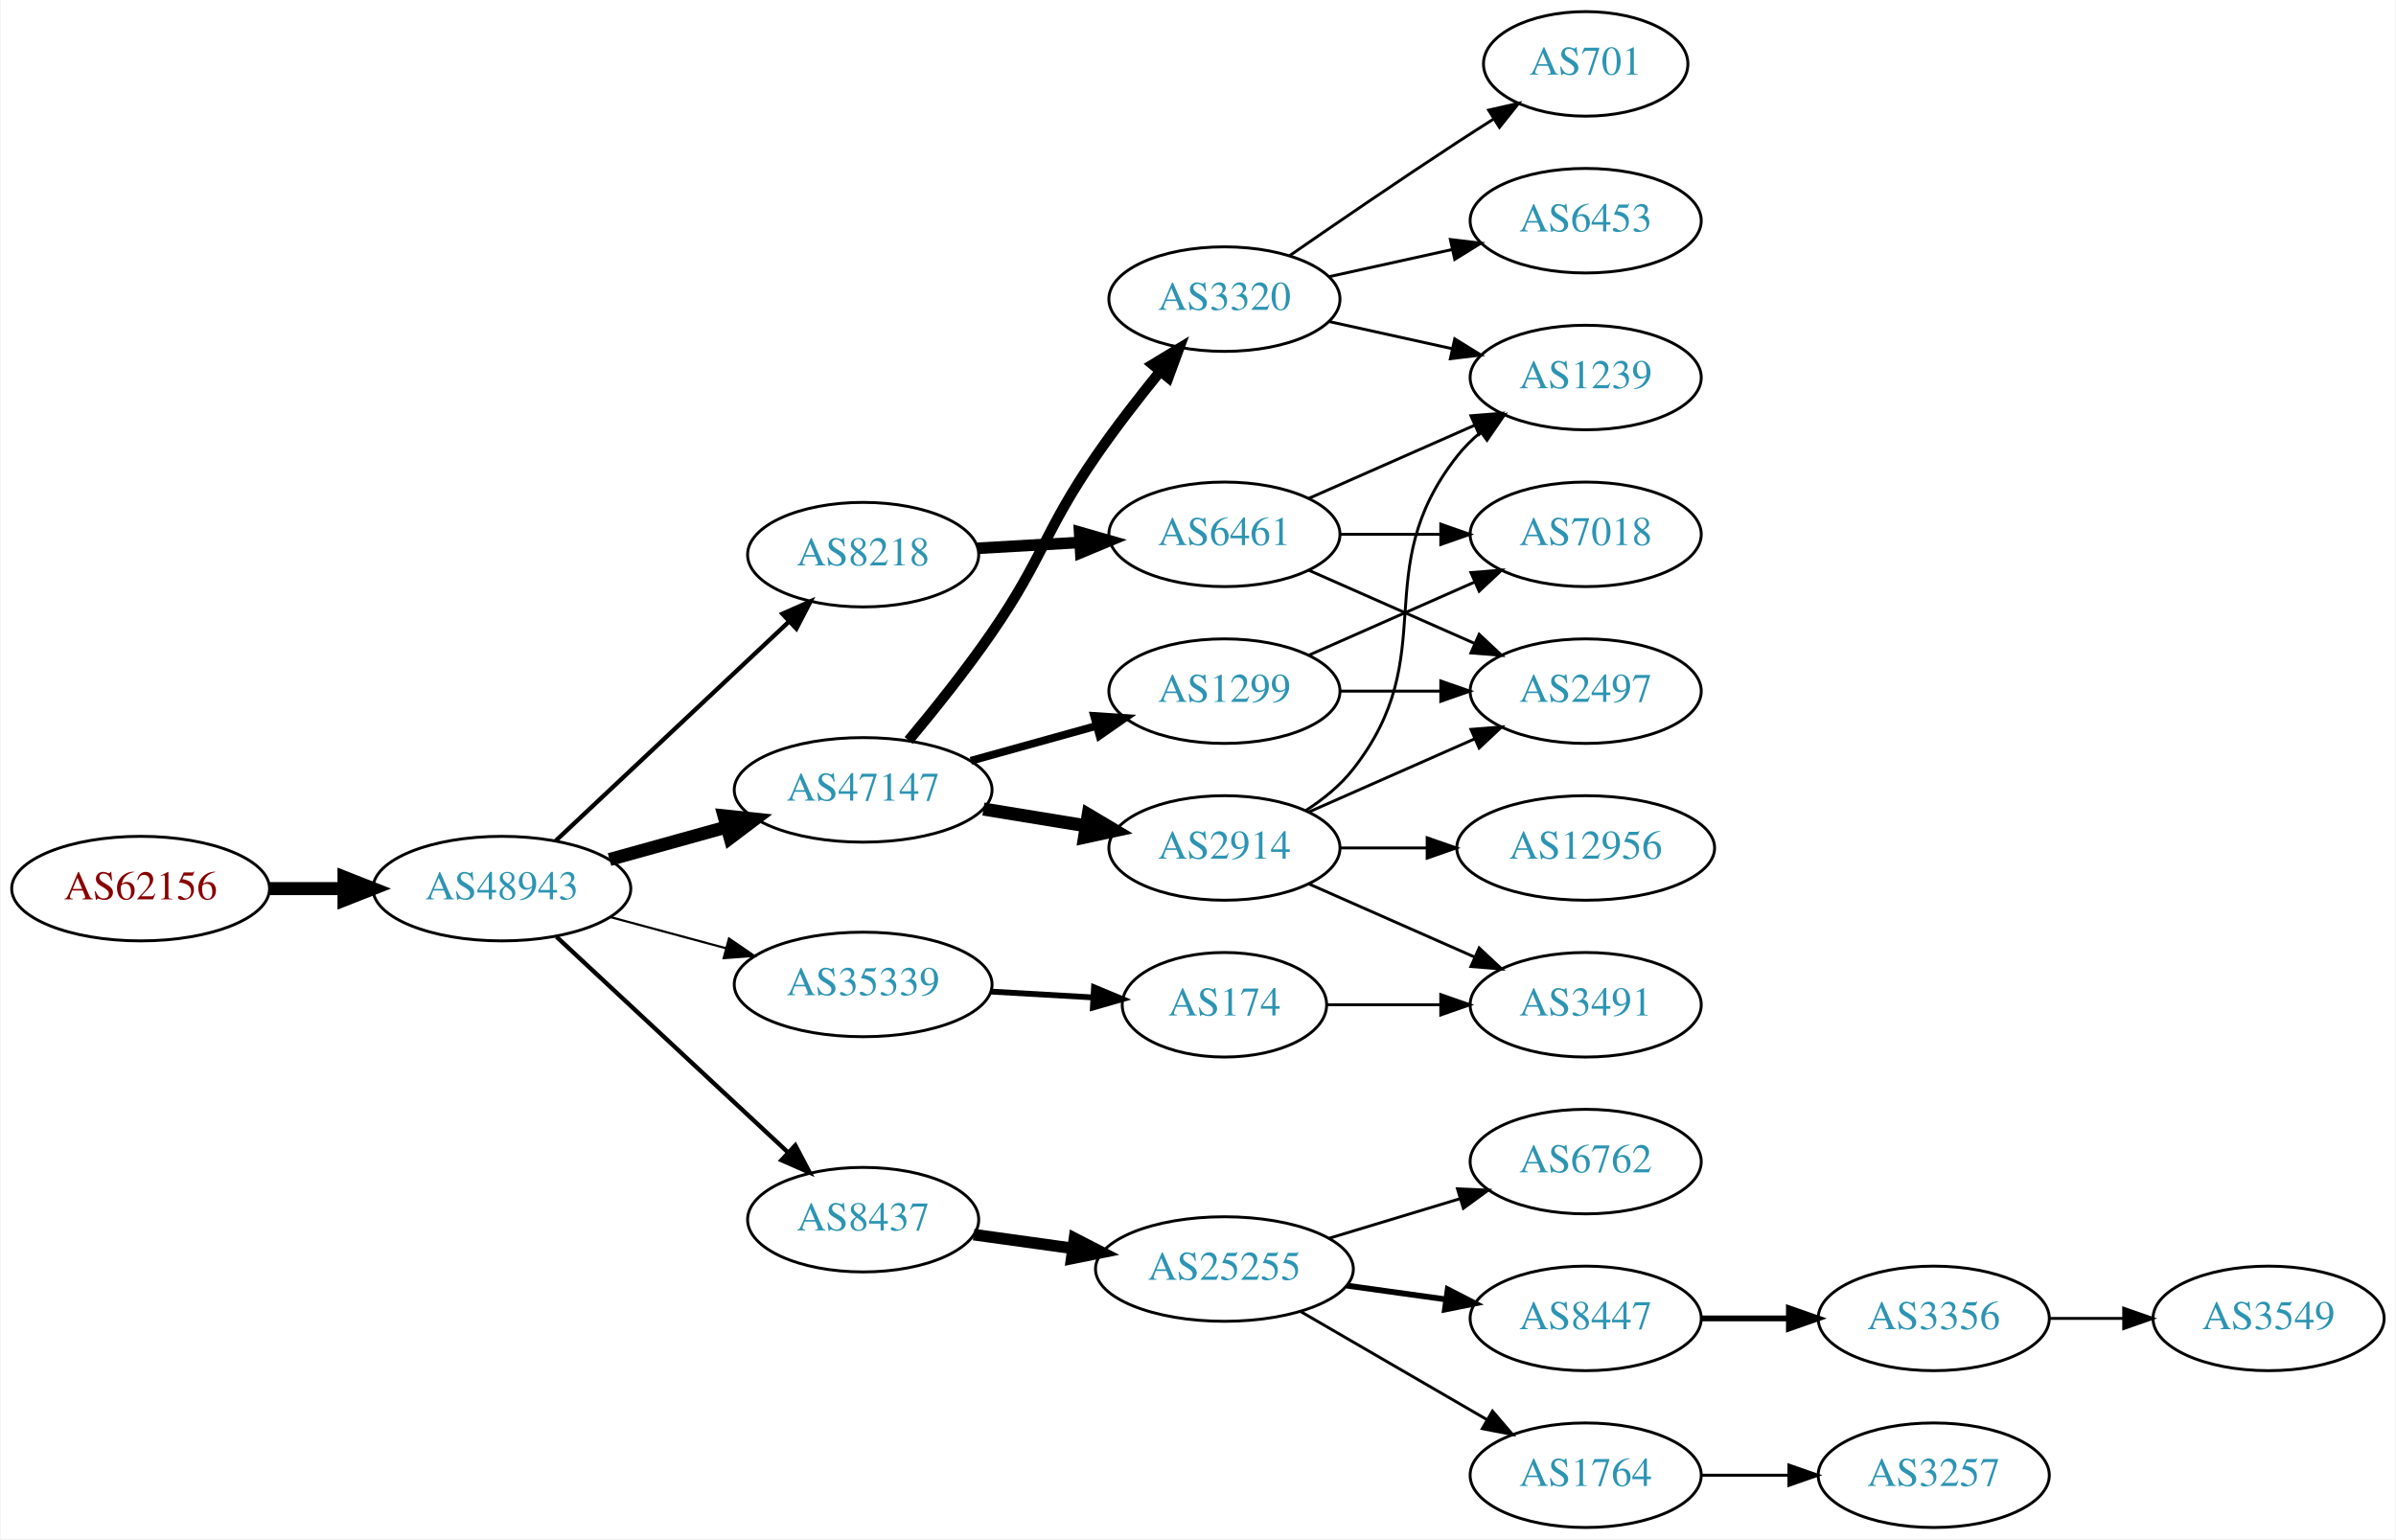
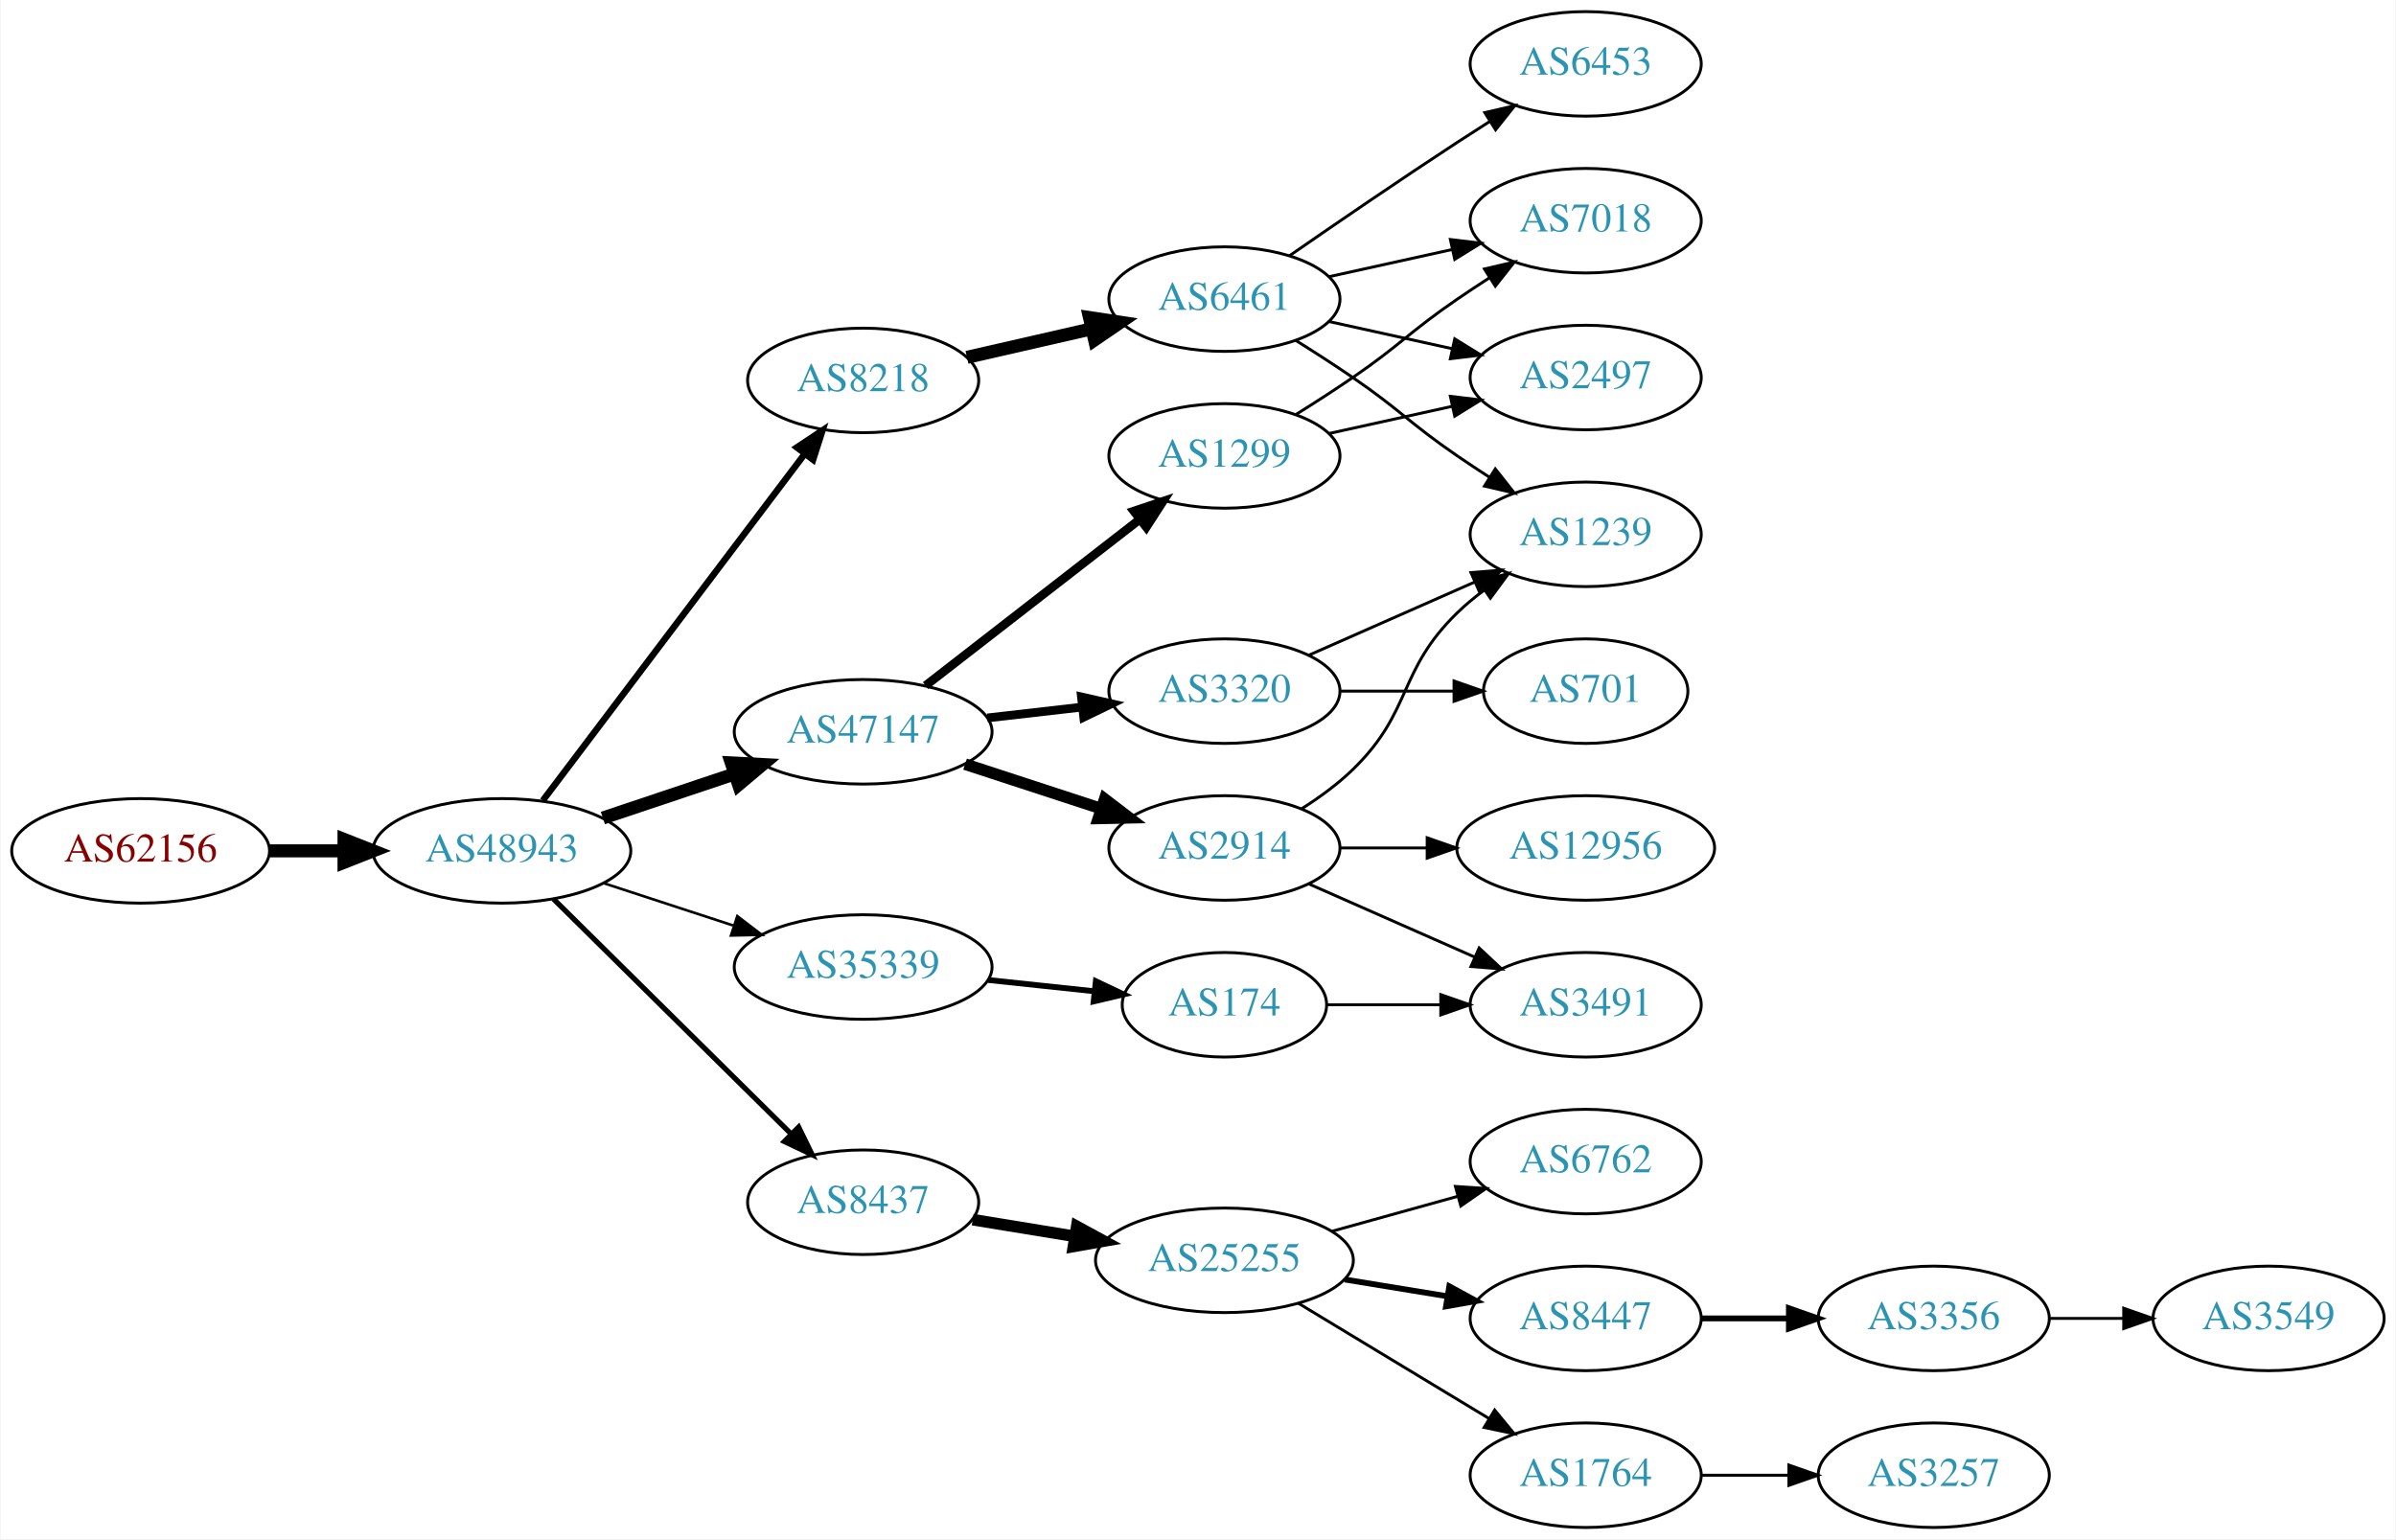
<svg xmlns="http://www.w3.org/2000/svg" xmlns:xlink="http://www.w3.org/1999/xlink" width="825pt" height="530pt" viewBox="0.00 0.00 824.55 530.00">
  <g id="graph0" class="graph" transform="scale(1 1) rotate(0) translate(4 526)">
    <polygon fill="white" stroke="none" points="-4,4 -4,-526 820.547,-526 820.547,4 -4,4" />
    <g id="node1" class="node">
      <g id="a_node1">
        <a xlink:href="/asn/62156" xlink:title="AS62156 ~ HXS GmbH [AT]">
-           <ellipse fill="#ffffff" stroke="black" cx="44.196" cy="-220" rx="44.393" ry="18" />
-           <text text-anchor="middle" x="44.196" y="-216.3" font-family="Times,serif" font-size="14.00" fill="#880000">AS62156</text>
+           <ellipse fill="#ffffff" stroke="black" cx="44.196" cy="-233" rx="44.393" ry="18" />
+           <text text-anchor="middle" x="44.196" y="-229.3" font-family="Times,serif" font-size="14.00" fill="#880000">AS62156</text>
        </a>
      </g>
    </g>
    <g id="node2" class="node">
      <g id="a_node2">
        <a xlink:href="/asn/48943" xlink:title="AS48943 ~ KAPPER NETWORK-COMMUNICATIONS GmbH [AT]">
-           <ellipse fill="#ffffff" stroke="black" cx="168.588" cy="-220" rx="44.393" ry="18" />
-           <text text-anchor="middle" x="168.588" y="-216.3" font-family="Times,serif" font-size="14.00" fill="#2c94b3">AS48943</text>
+           <ellipse fill="#ffffff" stroke="black" cx="168.588" cy="-233" rx="44.393" ry="18" />
+           <text text-anchor="middle" x="168.588" y="-229.3" font-family="Times,serif" font-size="14.00" fill="#2c94b3">AS48943</text>
        </a>
      </g>
    </g>
    <g id="edge1" class="edge">
-       <path fill="none" stroke="black" stroke-width="4.5" d="M88.692,-220C96.898,-220 105.569,-220 114.041,-220" />
-       <polygon fill="black" stroke="black" stroke-width="4.5" points="114.233,-223.938 124.233,-220 114.233,-216.063 114.233,-223.938" />
+       <path fill="none" stroke="black" stroke-width="4.5" d="M88.692,-233C96.898,-233 105.569,-233 114.041,-233" />
+       <polygon fill="black" stroke="black" stroke-width="4.5" points="114.233,-236.938 124.233,-233 114.233,-229.063 114.233,-236.938" />
    </g>
    <g id="node3" class="node">
      <g id="a_node3">
        <a xlink:href="/asn/47147" xlink:title="AS47147 ~ ANEXIA Internetdienstleistungs GmbH [AT]">
-           <ellipse fill="#ffffff" stroke="black" cx="292.98" cy="-254" rx="44.393" ry="18" />
-           <text text-anchor="middle" x="292.98" y="-250.3" font-family="Times,serif" font-size="14.00" fill="#2c94b3">AS47147</text>
+           <ellipse fill="#ffffff" stroke="black" cx="292.98" cy="-274" rx="44.393" ry="18" />
+           <text text-anchor="middle" x="292.98" y="-270.3" font-family="Times,serif" font-size="14.00" fill="#2c94b3">AS47147</text>
        </a>
      </g>
    </g>
    <g id="edge2" class="edge">
-       <path fill="none" stroke="black" stroke-width="4.5" d="M205.648,-230.017C218.235,-233.514 232.538,-237.487 245.832,-241.18" />
-       <polygon fill="black" stroke="black" stroke-width="4.5" points="245.066,-245.054 255.755,-243.937 247.174,-237.466 245.066,-245.054" />
+       <path fill="none" stroke="black" stroke-width="4.5" d="M203.356,-244.312C217.403,-249.017 233.88,-254.537 248.791,-259.532" />
+       <polygon fill="black" stroke="black" stroke-width="4.5" points="247.59,-263.282 258.322,-262.725 250.091,-255.815 247.59,-263.282" />
    </g>
    <g id="node4" class="node">
      <g id="a_node4">
-         <a xlink:href="/asn/8218" xlink:title="AS8218 ~ legacy Neotelecoms [FR]">
-           <ellipse fill="#ffffff" stroke="black" cx="292.98" cy="-335" rx="39.794" ry="18" />
-           <text text-anchor="middle" x="292.98" y="-331.3" font-family="Times,serif" font-size="14.00" fill="#2c94b3">AS8218</text>
+         <a xlink:href="/asn/8437" xlink:title="AS8437 ~ Hutchison Drei Austria GmbH [AT]">
+           <ellipse fill="#ffffff" stroke="black" cx="292.98" cy="-112" rx="39.794" ry="18" />
+           <text text-anchor="middle" x="292.98" y="-108.3" font-family="Times,serif" font-size="14.00" fill="#2c94b3">AS8437</text>
        </a>
      </g>
    </g>
    <g id="edge3" class="edge">
-       <path fill="none" stroke="black" stroke-width="1.5" d="M187.124,-236.477C208.147,-256.229 243.512,-289.459 267.29,-311.801" />
-       <polygon fill="black" stroke="black" stroke-width="1.5" points="265.187,-314.628 274.872,-318.925 269.981,-309.526 265.187,-314.628" />
+       <path fill="none" stroke="black" stroke-width="1.8" d="M186.35,-216.429C207.499,-195.521 244.01,-159.425 268.079,-135.629" />
+       <polygon fill="black" stroke="black" stroke-width="1.8" points="270.771,-137.89 275.421,-128.371 265.849,-132.912 270.771,-137.89" />
    </g>
    <g id="node5" class="node">
      <g id="a_node5">
-         <a xlink:href="/asn/8437" xlink:title="AS8437 ~ Hutchison Drei Austria GmbH [AT]">
-           <ellipse fill="#ffffff" stroke="black" cx="292.98" cy="-106" rx="39.794" ry="18" />
-           <text text-anchor="middle" x="292.98" y="-102.3" font-family="Times,serif" font-size="14.00" fill="#2c94b3">AS8437</text>
+         <a xlink:href="/asn/8218" xlink:title="AS8218 ~ legacy Neotelecoms [FR]">
+           <ellipse fill="#ffffff" stroke="black" cx="292.98" cy="-395" rx="39.794" ry="18" />
+           <text text-anchor="middle" x="292.98" y="-391.3" font-family="Times,serif" font-size="14.00" fill="#2c94b3">AS8218</text>
        </a>
      </g>
    </g>
    <g id="edge4" class="edge">
-       <path fill="none" stroke="black" stroke-width="1.5" d="M187.385,-203.423C208.352,-183.894 243.323,-151.321 266.999,-129.269" />
-       <polygon fill="black" stroke="black" stroke-width="1.5" points="269.626,-131.604 274.558,-122.227 264.855,-126.482 269.626,-131.604" />
+       <path fill="none" stroke="black" stroke-width="2.25" d="M182.686,-250.337C204.311,-278.96 247.582,-336.233 272.705,-369.486" />
+       <polygon fill="black" stroke="black" stroke-width="2.25" points="270.156,-371.919 278.976,-377.788 275.741,-367.699 270.156,-371.919" />
    </g>
    <g id="node6" class="node">
      <g id="a_node6">
        <a xlink:href="/asn/35339" xlink:title="AS35339 ~ AtNOC Clemens Zauner e.U. [AT]">
-           <ellipse fill="#ffffff" stroke="black" cx="292.98" cy="-187" rx="44.393" ry="18" />
-           <text text-anchor="middle" x="292.98" y="-183.3" font-family="Times,serif" font-size="14.00" fill="#2c94b3">AS35339</text>
+           <ellipse fill="#ffffff" stroke="black" cx="292.98" cy="-193" rx="44.393" ry="18" />
+           <text text-anchor="middle" x="292.98" y="-189.3" font-family="Times,serif" font-size="14.00" fill="#2c94b3">AS35339</text>
        </a>
      </g>
    </g>
    <g id="edge5" class="edge">
-       <path fill="none" stroke="black" stroke-width="0.75" d="M205.979,-210.188C218.444,-206.827 232.563,-203.02 245.704,-199.477" />
-       <polygon fill="black" stroke="black" stroke-width="0.75" points="246.775,-202.814 255.519,-196.831 244.953,-196.055 246.775,-202.814" />
+       <path fill="none" stroke="black" stroke-width="0.9" d="M203.681,-221.858C217.474,-217.35 233.569,-212.09 248.211,-207.305" />
+       <polygon fill="black" stroke="black" stroke-width="0.9" points="249.652,-210.516 258.07,-204.082 247.478,-203.862 249.652,-210.516" />
    </g>
    <g id="node7" class="node">
      <g id="a_node7">
+         <a xlink:href="/asn/1299" xlink:title="AS1299 ~ Telia Carrier [EU]">
+           <ellipse fill="#ffffff" stroke="black" cx="417.373" cy="-369" rx="39.794" ry="18" />
+           <text text-anchor="middle" x="417.373" y="-365.3" font-family="Times,serif" font-size="14.00" fill="#2c94b3">AS1299</text>
+         </a>
+       </g>
+     </g>
+     <g id="edge6" class="edge">
+       <path fill="none" stroke="black" stroke-width="3" d="M314.466,-289.901C334.62,-305.544 365.556,-329.557 388.057,-347.021" />
+       <polygon fill="black" stroke="black" stroke-width="3" points="386.182,-349.997 396.227,-353.363 390.474,-344.467 386.182,-349.997" />
+     </g>
+     <g id="node8" class="node">
+       <g id="a_node8">
        <a xlink:href="/asn/2914" xlink:title="AS2914 ~ NTT America, Inc. [US]">
          <ellipse fill="#ffffff" stroke="black" cx="417.373" cy="-234" rx="39.794" ry="18" />
          <text text-anchor="middle" x="417.373" y="-230.3" font-family="Times,serif" font-size="14.00" fill="#2c94b3">AS2914</text>
        </a>
      </g>
    </g>
-     <g id="edge6" class="edge">
-       <path fill="none" stroke="black" stroke-width="4.5" d="M334.395,-247.396C345.705,-245.548 358.088,-243.524 369.727,-241.622" />
-       <polygon fill="black" stroke="black" stroke-width="4.5" points="370.483,-245.489 379.717,-239.99 369.213,-237.717 370.483,-245.489" />
-     </g>
-     <g id="node8" class="node">
-       <g id="a_node8">
-         <a xlink:href="/asn/3320" xlink:title="AS3320 ~ DTAG [DE]">
-           <ellipse fill="#ffffff" stroke="black" cx="417.373" cy="-423" rx="39.794" ry="18" />
-           <text text-anchor="middle" x="417.373" y="-419.3" font-family="Times,serif" font-size="14.00" fill="#2c94b3">AS3320</text>
-         </a>
-       </g>
-     </g>
    <g id="edge7" class="edge">
-       <path fill="none" stroke="black" stroke-width="3.6" d="M308.631,-271.031C317.313,-281.429 328.314,-295.154 337.176,-308 355.053,-333.912 355.299,-343.088 373.176,-369 379.962,-378.835 388.001,-389.186 395.293,-398.164" />
-       <polygon fill="black" stroke="black" stroke-width="3.6" points="392.662,-400.475 401.722,-405.969 398.065,-396.025 392.662,-400.475" />
+       <path fill="none" stroke="black" stroke-width="4" d="M328.073,-262.858C342.579,-258.117 359.631,-252.544 374.862,-247.567" />
+       <polygon fill="black" stroke="black" stroke-width="4" points="376.144,-250.83 384.562,-244.396 373.97,-244.176 376.144,-250.83" />
    </g>
    <g id="node9" class="node">
      <g id="a_node9">
-         <a xlink:href="/asn/1299" xlink:title="AS1299 ~ Telia Carrier [EU]">
+         <a xlink:href="/asn/3320" xlink:title="AS3320 ~ DTAG [DE]">
          <ellipse fill="#ffffff" stroke="black" cx="417.373" cy="-288" rx="39.794" ry="18" />
-           <text text-anchor="middle" x="417.373" y="-284.3" font-family="Times,serif" font-size="14.00" fill="#2c94b3">AS1299</text>
+           <text text-anchor="middle" x="417.373" y="-284.3" font-family="Times,serif" font-size="14.00" fill="#2c94b3">AS3320</text>
        </a>
      </g>
    </g>
    <g id="edge8" class="edge">
-       <path fill="none" stroke="black" stroke-width="2.7" d="M330.04,-264.017C343.544,-267.769 359.025,-272.069 373.115,-275.983" />
-       <polygon fill="black" stroke="black" stroke-width="2.7" points="372.508,-279.447 383.08,-278.751 374.382,-272.702 372.508,-279.447" />
+       <path fill="none" stroke="black" stroke-width="3" d="M335.759,-278.779C346.254,-279.979 357.6,-281.277 368.373,-282.51" />
+       <polygon fill="black" stroke="black" stroke-width="3" points="368.147,-286.006 378.48,-283.666 368.942,-279.052 368.147,-286.006" />
    </g>
    <g id="node10" class="node">
      <g id="a_node10">
+         <a xlink:href="/asn/25255" xlink:title="AS25255 ~ ==&gt; TELE2 AUSTRIA &lt;== [AT]">
+           <ellipse fill="#ffffff" stroke="black" cx="417.373" cy="-92" rx="44.393" ry="18" />
+           <text text-anchor="middle" x="417.373" y="-88.3" font-family="Times,serif" font-size="14.00" fill="#2c94b3">AS25255</text>
+         </a>
+       </g>
+     </g>
+     <g id="edge9" class="edge">
+       <path fill="none" stroke="black" stroke-width="4" d="M330.702,-105.999C341.703,-104.202 353.967,-102.198 365.699,-100.28" />
+       <polygon fill="black" stroke="black" stroke-width="4" points="366.523,-103.692 375.828,-98.625 365.394,-96.784 366.523,-103.692" />
+     </g>
+     <g id="node19" class="node">
+       <g id="a_node19">
        <a xlink:href="/asn/6461" xlink:title="AS6461 ~ ZAYO-6461 [US]">
-           <ellipse fill="#ffffff" stroke="black" cx="417.373" cy="-342" rx="39.794" ry="18" />
-           <text text-anchor="middle" x="417.373" y="-338.3" font-family="Times,serif" font-size="14.00" fill="#2c94b3">AS6461</text>
-         </a>
-       </g>
-     </g>
-     <g id="edge9" class="edge">
-       <path fill="none" stroke="black" stroke-width="4" d="M332.37,-337.196C343.54,-337.834 355.892,-338.541 367.61,-339.211" />
-       <polygon fill="black" stroke="black" stroke-width="4" points="367.515,-342.711 377.698,-339.788 367.914,-335.723 367.515,-342.711" />
-     </g>
-     <g id="node15" class="node">
-       <g id="a_node15">
-         <a xlink:href="/asn/25255" xlink:title="AS25255 ~ ==&gt; TELE2 AUSTRIA &lt;== [AT]">
-           <ellipse fill="#ffffff" stroke="black" cx="417.373" cy="-89" rx="44.393" ry="18" />
-           <text text-anchor="middle" x="417.373" y="-85.3" font-family="Times,serif" font-size="14.00" fill="#2c94b3">AS25255</text>
-         </a>
-       </g>
-     </g>
-     <g id="edge14" class="edge">
-       <path fill="none" stroke="black" stroke-width="4" d="M331.034,-100.853C341.809,-99.357 353.773,-97.695 365.25,-96.101" />
-       <polygon fill="black" stroke="black" stroke-width="4" points="365.746,-99.566 375.169,-94.723 364.783,-92.632 365.746,-99.566" />
-     </g>
-     <g id="node22" class="node">
-       <g id="a_node22">
+           <ellipse fill="#ffffff" stroke="black" cx="417.373" cy="-423" rx="39.794" ry="18" />
+           <text text-anchor="middle" x="417.373" y="-419.3" font-family="Times,serif" font-size="14.00" fill="#2c94b3">AS6461</text>
+         </a>
+       </g>
+     </g>
+     <g id="edge18" class="edge">
+       <path fill="none" stroke="black" stroke-width="4.5" d="M328.726,-402.949C342.033,-405.993 357.407,-409.51 371.527,-412.741" />
+       <polygon fill="black" stroke="black" stroke-width="4.5" points="370.914,-416.639 381.54,-415.031 372.67,-408.963 370.914,-416.639" />
+     </g>
+     <g id="node23" class="node">
+       <g id="a_node23">
        <a xlink:href="/asn/174" xlink:title="AS174 ~ Cogent Communications [US]">
          <ellipse fill="#ffffff" stroke="black" cx="417.373" cy="-180" rx="35.194" ry="18" />
          <text text-anchor="middle" x="417.373" y="-176.3" font-family="Times,serif" font-size="14.00" fill="#2c94b3">AS174</text>
        </a>
      </g>
    </g>
-     <g id="edge22" class="edge">
-       <path fill="none" stroke="black" stroke-width="2" d="M336.787,-184.552C348.187,-183.9 360.526,-183.194 372.007,-182.537" />
-       <polygon fill="black" stroke="black" stroke-width="2" points="372.475,-186.016 382.259,-181.951 372.076,-179.028 372.475,-186.016" />
-     </g>
-     <g id="node11" class="node">
-       <g id="a_node11">
+     <g id="edge23" class="edge">
+       <path fill="none" stroke="black" stroke-width="2" d="M336.101,-188.526C347.867,-187.276 360.678,-185.916 372.54,-184.656" />
+       <polygon fill="black" stroke="black" stroke-width="2" points="373.096,-188.116 382.67,-183.58 372.356,-181.156 373.096,-188.116" />
+     </g>
+     <g id="node20" class="node">
+       <g id="a_node20">
+         <a xlink:href="/asn/7018" xlink:title="AS7018 ~ AT&amp;T Services, Inc. [US]">
+           <ellipse fill="#ffffff" stroke="black" cx="541.765" cy="-450" rx="39.794" ry="18" />
+           <text text-anchor="middle" x="541.765" y="-446.3" font-family="Times,serif" font-size="14.00" fill="#2c94b3">AS7018</text>
+         </a>
+       </g>
+     </g>
+     <g id="edge27" class="edge">
+       <path fill="none" stroke="black" d="M441.921,-383.216C448.363,-387.24 455.296,-391.699 461.569,-396 478.063,-407.311 481.074,-411.689 497.569,-423 501.097,-425.419 504.834,-427.889 508.576,-430.302" />
+       <polygon fill="black" stroke="black" points="506.897,-433.382 517.216,-435.784 510.647,-427.472 506.897,-433.382" />
+     </g>
+     <g id="node21" class="node">
+       <g id="a_node21">
        <a xlink:href="/asn/2497" xlink:title="AS2497 ~ Internet Initiative Japan Inc. [JP]">
-           <ellipse fill="#ffffff" stroke="black" cx="541.765" cy="-288" rx="39.794" ry="18" />
-           <text text-anchor="middle" x="541.765" y="-284.3" font-family="Times,serif" font-size="14.00" fill="#2c94b3">AS2497</text>
-         </a>
-       </g>
-     </g>
-     <g id="edge10" class="edge">
-       <path fill="none" stroke="black" d="M446.452,-246.389C463.4,-253.866 485.197,-263.483 503.566,-271.588" />
-       <polygon fill="black" stroke="black" points="502.254,-274.834 512.816,-275.669 505.08,-268.43 502.254,-274.834" />
-     </g>
-     <g id="node12" class="node">
-       <g id="a_node12">
+           <ellipse fill="#ffffff" stroke="black" cx="541.765" cy="-396" rx="39.794" ry="18" />
+           <text text-anchor="middle" x="541.765" y="-392.3" font-family="Times,serif" font-size="14.00" fill="#2c94b3">AS2497</text>
+         </a>
+       </g>
+     </g>
+     <g id="edge28" class="edge">
+       <path fill="none" stroke="black" d="M453.445,-376.737C466.632,-379.646 481.812,-382.995 495.778,-386.076" />
+       <polygon fill="black" stroke="black" points="495.168,-389.525 505.687,-388.262 496.676,-382.69 495.168,-389.525" />
+     </g>
+     <g id="node16" class="node">
+       <g id="a_node16">
+         <a xlink:href="/asn/1239" xlink:title="AS1239 ~ Sprint [US]">
+           <ellipse fill="#ffffff" stroke="black" cx="541.765" cy="-342" rx="39.794" ry="18" />
+           <text text-anchor="middle" x="541.765" y="-338.3" font-family="Times,serif" font-size="14.00" fill="#2c94b3">AS1239</text>
+         </a>
+       </g>
+     </g>
+     <g id="edge15" class="edge">
+       <path fill="none" stroke="black" d="M443.902,-247.462C450.064,-251.362 456.366,-255.948 461.569,-261 482.262,-281.094 476.875,-294.906 497.569,-315 500.414,-317.763 503.588,-320.386 506.888,-322.834" />
+       <polygon fill="black" stroke="black" points="505.004,-325.786 515.236,-328.538 508.953,-320.006 505.004,-325.786" />
+     </g>
+     <g id="node17" class="node">
+       <g id="a_node17">
+         <a xlink:href="/asn/12956" xlink:title="AS12956 ~ TELXIUS [ES]">
+           <ellipse fill="#ffffff" stroke="black" cx="541.765" cy="-234" rx="44.393" ry="18" />
+           <text text-anchor="middle" x="541.765" y="-230.3" font-family="Times,serif" font-size="14.00" fill="#2c94b3">AS12956</text>
+         </a>
+       </g>
+     </g>
+     <g id="edge16" class="edge">
+       <path fill="none" stroke="black" d="M457.098,-234C466.558,-234 476.85,-234 486.876,-234" />
+       <polygon fill="black" stroke="black" points="487.183,-237.5 497.183,-234 487.183,-230.5 487.183,-237.5" />
+     </g>
+     <g id="node18" class="node">
+       <g id="a_node18">
        <a xlink:href="/asn/3491" xlink:title="AS3491 ~ PCCW Global, Inc. [US]">
          <ellipse fill="#ffffff" stroke="black" cx="541.765" cy="-180" rx="39.794" ry="18" />
          <text text-anchor="middle" x="541.765" y="-176.3" font-family="Times,serif" font-size="14.00" fill="#2c94b3">AS3491</text>
        </a>
      </g>
    </g>
-     <g id="edge11" class="edge">
+     <g id="edge17" class="edge">
      <path fill="none" stroke="black" d="M446.452,-221.611C463.4,-214.134 485.197,-204.517 503.566,-196.412" />
      <polygon fill="black" stroke="black" points="505.08,-199.57 512.816,-192.331 502.254,-193.166 505.08,-199.57" />
    </g>
+     <g id="edge26" class="edge">
+       <path fill="none" stroke="black" d="M446.452,-300.389C463.4,-307.866 485.197,-317.483 503.566,-325.588" />
+       <polygon fill="black" stroke="black" points="502.254,-328.834 512.816,-329.669 505.08,-322.43 502.254,-328.834" />
+     </g>
+     <g id="node24" class="node">
+       <g id="a_node24">
+         <a xlink:href="/asn/701" xlink:title="AS701 ~ UUNET [US]">
+           <ellipse fill="#ffffff" stroke="black" cx="541.765" cy="-288" rx="35.194" ry="18" />
+           <text text-anchor="middle" x="541.765" y="-284.3" font-family="Times,serif" font-size="14.00" fill="#2c94b3">AS701</text>
+         </a>
+       </g>
+     </g>
+     <g id="edge25" class="edge">
+       <path fill="none" stroke="black" d="M457.098,-288C469.587,-288 483.526,-288 496.39,-288" />
+       <polygon fill="black" stroke="black" points="496.428,-291.5 506.427,-288 496.427,-284.5 496.428,-291.5" />
+     </g>
+     <g id="node11" class="node">
+       <g id="a_node11">
+         <a xlink:href="/asn/8447" xlink:title="AS8447 ~ A1 Telekom Austria AG [AT]">
+           <ellipse fill="#ffffff" stroke="black" cx="541.765" cy="-72" rx="39.794" ry="18" />
+           <text text-anchor="middle" x="541.765" y="-68.3" font-family="Times,serif" font-size="14.00" fill="#2c94b3">AS8447</text>
+         </a>
+       </g>
+     </g>
+     <g id="edge10" class="edge">
+       <path fill="none" stroke="black" stroke-width="2" d="M458.788,-85.396C470.097,-83.548 482.481,-81.524 494.119,-79.622" />
+       <polygon fill="black" stroke="black" stroke-width="2" points="494.804,-83.057 504.109,-77.99 493.676,-76.148 494.804,-83.057" />
+     </g>
+     <g id="node12" class="node">
+       <g id="a_node12">
+         <a xlink:href="/asn/1764" xlink:title="AS1764 ~ NEXTLAYER-AS [AT]">
+           <ellipse fill="#ffffff" stroke="black" cx="541.765" cy="-18" rx="39.794" ry="18" />
+           <text text-anchor="middle" x="541.765" y="-14.3" font-family="Times,serif" font-size="14.00" fill="#2c94b3">AS1764</text>
+         </a>
+       </g>
+     </g>
+     <g id="edge11" class="edge">
+       <path fill="none" stroke="black" d="M442.846,-77.203C461.684,-65.813 487.889,-49.969 508.45,-37.538" />
+       <polygon fill="black" stroke="black" points="510.419,-40.438 517.165,-32.269 506.797,-34.447 510.419,-40.438" />
+     </g>
    <g id="node13" class="node">
      <g id="a_node13">
-         <a xlink:href="/asn/12956" xlink:title="AS12956 ~ TELXIUS [ES]">
-           <ellipse fill="#ffffff" stroke="black" cx="541.765" cy="-234" rx="44.393" ry="18" />
-           <text text-anchor="middle" x="541.765" y="-230.3" font-family="Times,serif" font-size="14.00" fill="#2c94b3">AS12956</text>
+         <a xlink:href="/asn/6762" xlink:title="AS6762 ~ TELECOM ITALIA SPARKLE S.p.A. [IT]">
+           <ellipse fill="#ffffff" stroke="black" cx="541.765" cy="-126" rx="39.794" ry="18" />
+           <text text-anchor="middle" x="541.765" y="-122.3" font-family="Times,serif" font-size="14.00" fill="#2c94b3">AS6762</text>
        </a>
      </g>
    </g>
    <g id="edge12" class="edge">
-       <path fill="none" stroke="black" d="M457.098,-234C466.558,-234 476.85,-234 486.876,-234" />
-       <polygon fill="black" stroke="black" points="487.183,-237.5 497.183,-234 487.183,-230.5 487.183,-237.5" />
+       <path fill="none" stroke="black" d="M454.432,-102.017C467.937,-105.769 483.418,-110.069 497.507,-113.983" />
+       <polygon fill="black" stroke="black" points="496.9,-117.447 507.472,-116.751 498.774,-110.702 496.9,-117.447" />
    </g>
    <g id="node14" class="node">
      <g id="a_node14">
-         <a xlink:href="/asn/1239" xlink:title="AS1239 ~ Sprint [US]">
-           <ellipse fill="#ffffff" stroke="black" cx="541.765" cy="-396" rx="39.794" ry="18" />
-           <text text-anchor="middle" x="541.765" y="-392.3" font-family="Times,serif" font-size="14.00" fill="#2c94b3">AS1239</text>
+         <a xlink:href="/asn/3356" xlink:title="AS3356 ~ Level 3 Parent, LLC [US]">
+           <ellipse fill="#ffffff" stroke="black" cx="661.607" cy="-72" rx="39.794" ry="18" />
+           <text text-anchor="middle" x="661.607" y="-68.3" font-family="Times,serif" font-size="14.00" fill="#2c94b3">AS3356</text>
        </a>
      </g>
    </g>
    <g id="edge13" class="edge">
-       <path fill="none" stroke="black" d="M445.344,-246.855C451.332,-250.72 457.192,-255.441 461.569,-261 492.867,-300.754 466.27,-329.246 497.569,-369 499.894,-371.953 502.637,-374.67 505.596,-377.147" />
-       <polygon fill="black" stroke="black" points="503.656,-380.064 513.793,-383.145 507.789,-374.415 503.656,-380.064" />
-     </g>
-     <g id="edge21" class="edge">
-       <path fill="none" stroke="black" d="M453.445,-415.263C466.632,-412.354 481.812,-409.005 495.778,-405.924" />
-       <polygon fill="black" stroke="black" points="496.676,-409.31 505.687,-403.738 495.168,-402.475 496.676,-409.31" />
-     </g>
-     <g id="node20" class="node">
-       <g id="a_node20">
-         <a xlink:href="/asn/6453" xlink:title="AS6453 ~ TATA COMMUNICATIONS (AMERICA) INC [US]">
-           <ellipse fill="#ffffff" stroke="black" cx="541.765" cy="-450" rx="39.794" ry="18" />
-           <text text-anchor="middle" x="541.765" y="-446.3" font-family="Times,serif" font-size="14.00" fill="#2c94b3">AS6453</text>
-         </a>
-       </g>
+       <path fill="none" stroke="black" stroke-width="2" d="M581.677,-72C591.231,-72 601.58,-72 611.543,-72" />
+       <polygon fill="black" stroke="black" stroke-width="2" points="611.736,-75.5 621.735,-72 611.735,-68.5 611.736,-75.5" />
+     </g>
+     <g id="node25" class="node">
+       <g id="a_node25">
+         <a xlink:href="/asn/3257" xlink:title="AS3257 ~ GTT [DE]">
+           <ellipse fill="#ffffff" stroke="black" cx="661.607" cy="-18" rx="39.794" ry="18" />
+           <text text-anchor="middle" x="661.607" y="-14.3" font-family="Times,serif" font-size="14.00" fill="#2c94b3">AS3257</text>
+         </a>
+       </g>
+     </g>
+     <g id="edge29" class="edge">
+       <path fill="none" stroke="black" d="M581.677,-18C591.231,-18 601.58,-18 611.543,-18" />
+       <polygon fill="black" stroke="black" points="611.736,-21.5 621.735,-18 611.735,-14.5 611.736,-21.5" />
+     </g>
+     <g id="node15" class="node">
+       <g id="a_node15">
+         <a xlink:href="/asn/3549" xlink:title="AS3549 ~ Level 3 Parent, LLC [US]">
+           <ellipse fill="#ffffff" stroke="black" cx="776.9" cy="-72" rx="39.794" ry="18" />
+           <text text-anchor="middle" x="776.9" y="-68.3" font-family="Times,serif" font-size="14.00" fill="#2c94b3">AS3549</text>
+         </a>
+       </g>
+     </g>
+     <g id="edge14" class="edge">
+       <path fill="none" stroke="black" d="M701.279,-72C709.482,-72 718.246,-72 726.779,-72" />
+       <polygon fill="black" stroke="black" points="727.018,-75.5 737.018,-72 727.018,-68.5 727.018,-75.5" />
+     </g>
+     <g id="edge22" class="edge">
+       <path fill="none" stroke="black" d="M441.921,-408.784C448.363,-404.76 455.296,-400.301 461.569,-396 478.063,-384.689 481.074,-380.311 497.569,-369 501.097,-366.581 504.834,-364.111 508.576,-361.698" />
+       <polygon fill="black" stroke="black" points="510.647,-364.528 517.216,-356.216 506.897,-358.618 510.647,-364.528" />
    </g>
    <g id="edge19" class="edge">
      <path fill="none" stroke="black" d="M453.445,-430.737C466.632,-433.646 481.812,-436.995 495.778,-440.076" />
      <polygon fill="black" stroke="black" points="495.168,-443.525 505.687,-442.262 496.676,-436.69 495.168,-443.525" />
    </g>
-     <g id="node21" class="node">
-       <g id="a_node21">
-         <a xlink:href="/asn/701" xlink:title="AS701 ~ UUNET [US]">
-           <ellipse fill="#ffffff" stroke="black" cx="541.765" cy="-504" rx="35.194" ry="18" />
-           <text text-anchor="middle" x="541.765" y="-500.3" font-family="Times,serif" font-size="14.00" fill="#2c94b3">AS701</text>
-         </a>
-       </g>
-     </g>
    <g id="edge20" class="edge">
-       <path fill="none" stroke="black" d="M439.73,-437.901C455.581,-448.877 477.784,-464.079 497.569,-477 501.613,-479.642 505.899,-482.385 510.138,-485.067" />
-       <polygon fill="black" stroke="black" points="508.352,-488.079 518.682,-490.432 512.075,-482.15 508.352,-488.079" />
-     </g>
-     <g id="edge28" class="edge">
-       <path fill="none" stroke="black" d="M457.098,-288C468.037,-288 480.087,-288 491.553,-288" />
-       <polygon fill="black" stroke="black" points="491.871,-291.5 501.871,-288 491.871,-284.5 491.871,-291.5" />
-     </g>
-     <g id="node23" class="node">
-       <g id="a_node23">
-         <a xlink:href="/asn/7018" xlink:title="AS7018 ~ AT&amp;T Services, Inc. [US]">
-           <ellipse fill="#ffffff" stroke="black" cx="541.765" cy="-342" rx="39.794" ry="18" />
-           <text text-anchor="middle" x="541.765" y="-338.3" font-family="Times,serif" font-size="14.00" fill="#2c94b3">AS7018</text>
-         </a>
-       </g>
-     </g>
-     <g id="edge27" class="edge">
-       <path fill="none" stroke="black" d="M446.452,-300.389C463.4,-307.866 485.197,-317.483 503.566,-325.588" />
-       <polygon fill="black" stroke="black" points="502.254,-328.834 512.816,-329.669 505.08,-322.43 502.254,-328.834" />
-     </g>
-     <g id="edge25" class="edge">
-       <path fill="none" stroke="black" d="M446.452,-329.611C463.4,-322.134 485.197,-312.517 503.566,-304.412" />
-       <polygon fill="black" stroke="black" points="505.08,-307.57 512.816,-300.331 502.254,-301.166 505.08,-307.57" />
+       <path fill="none" stroke="black" d="M453.445,-415.263C466.632,-412.354 481.812,-409.005 495.778,-405.924" />
+       <polygon fill="black" stroke="black" points="496.676,-409.31 505.687,-403.738 495.168,-402.475 496.676,-409.31" />
+     </g>
+     <g id="node22" class="node">
+       <g id="a_node22">
+         <a xlink:href="/asn/6453" xlink:title="AS6453 ~ TATA COMMUNICATIONS (AMERICA) INC [US]">
+           <ellipse fill="#ffffff" stroke="black" cx="541.765" cy="-504" rx="39.794" ry="18" />
+           <text text-anchor="middle" x="541.765" y="-500.3" font-family="Times,serif" font-size="14.00" fill="#2c94b3">AS6453</text>
+         </a>
+       </g>
+     </g>
+     <g id="edge21" class="edge">
+       <path fill="none" stroke="black" d="M439.73,-437.901C455.581,-448.877 477.784,-464.079 497.569,-477 501.151,-479.339 504.921,-481.759 508.681,-484.144" />
+       <polygon fill="black" stroke="black" points="507.015,-487.231 517.342,-489.596 510.744,-481.307 507.015,-487.231" />
    </g>
    <g id="edge24" class="edge">
-       <path fill="none" stroke="black" d="M446.452,-354.389C463.4,-361.866 485.197,-371.483 503.566,-379.588" />
-       <polygon fill="black" stroke="black" points="502.254,-382.834 512.816,-383.669 505.08,-376.43 502.254,-382.834" />
-     </g>
-     <g id="edge26" class="edge">
-       <path fill="none" stroke="black" d="M457.098,-342C468.037,-342 480.087,-342 491.553,-342" />
-       <polygon fill="black" stroke="black" points="491.871,-345.5 501.871,-342 491.871,-338.5 491.871,-345.5" />
-     </g>
-     <g id="node16" class="node">
-       <g id="a_node16">
-         <a xlink:href="/asn/6762" xlink:title="AS6762 ~ TELECOM ITALIA SPARKLE S.p.A. [IT]">
-           <ellipse fill="#ffffff" stroke="black" cx="541.765" cy="-126" rx="39.794" ry="18" />
-           <text text-anchor="middle" x="541.765" y="-122.3" font-family="Times,serif" font-size="14.00" fill="#2c94b3">AS6762</text>
-         </a>
-       </g>
-     </g>
-     <g id="edge15" class="edge">
-       <path fill="none" stroke="black" d="M453.445,-99.603C467.449,-103.836 483.7,-108.749 498.358,-113.18" />
-       <polygon fill="black" stroke="black" points="497.619,-116.613 508.204,-116.157 499.645,-109.913 497.619,-116.613" />
-     </g>
-     <g id="node17" class="node">
-       <g id="a_node17">
-         <a xlink:href="/asn/8447" xlink:title="AS8447 ~ A1 Telekom Austria AG [AT]">
-           <ellipse fill="#ffffff" stroke="black" cx="541.765" cy="-72" rx="39.794" ry="18" />
-           <text text-anchor="middle" x="541.765" y="-68.3" font-family="Times,serif" font-size="14.00" fill="#2c94b3">AS8447</text>
-         </a>
-       </g>
-     </g>
-     <g id="edge16" class="edge">
-       <path fill="none" stroke="black" stroke-width="2" d="M459.468,-83.292C470.421,-81.771 482.34,-80.115 493.591,-78.552" />
-       <polygon fill="black" stroke="black" stroke-width="2" points="494.265,-81.992 503.689,-77.15 493.302,-75.059 494.265,-81.992" />
-     </g>
-     <g id="node18" class="node">
-       <g id="a_node18">
-         <a xlink:href="/asn/1764" xlink:title="AS1764 ~ NEXTLAYER-AS [AT]">
-           <ellipse fill="#ffffff" stroke="black" cx="541.765" cy="-18" rx="39.794" ry="18" />
-           <text text-anchor="middle" x="541.765" y="-14.3" font-family="Times,serif" font-size="14.00" fill="#2c94b3">AS1764</text>
-         </a>
-       </g>
-     </g>
-     <g id="edge17" class="edge">
-       <path fill="none" stroke="black" d="M443.436,-74.461C461.994,-63.695 487.459,-48.922 507.687,-37.188" />
-       <polygon fill="black" stroke="black" points="509.675,-40.081 516.569,-32.036 506.163,-34.026 509.675,-40.081" />
-     </g>
-     <g id="node19" class="node">
-       <g id="a_node19">
-         <a xlink:href="/asn/3356" xlink:title="AS3356 ~ Level 3 Parent, LLC [US]">
-           <ellipse fill="#ffffff" stroke="black" cx="661.607" cy="-72" rx="39.794" ry="18" />
-           <text text-anchor="middle" x="661.607" y="-68.3" font-family="Times,serif" font-size="14.00" fill="#2c94b3">AS3356</text>
-         </a>
-       </g>
-     </g>
-     <g id="edge18" class="edge">
-       <path fill="none" stroke="black" stroke-width="2" d="M581.677,-72C591.231,-72 601.58,-72 611.543,-72" />
-       <polygon fill="black" stroke="black" stroke-width="2" points="611.736,-75.5 621.735,-72 611.735,-68.5 611.736,-75.5" />
-     </g>
-     <g id="node24" class="node">
-       <g id="a_node24">
-         <a xlink:href="/asn/3257" xlink:title="AS3257 ~ GTT [DE]">
-           <ellipse fill="#ffffff" stroke="black" cx="661.607" cy="-18" rx="39.794" ry="18" />
-           <text text-anchor="middle" x="661.607" y="-14.3" font-family="Times,serif" font-size="14.00" fill="#2c94b3">AS3257</text>
-         </a>
-       </g>
-     </g>
-     <g id="edge29" class="edge">
-       <path fill="none" stroke="black" d="M581.677,-18C591.231,-18 601.58,-18 611.543,-18" />
-       <polygon fill="black" stroke="black" points="611.736,-21.5 621.735,-18 611.735,-14.5 611.736,-21.5" />
-     </g>
-     <g id="node25" class="node">
-       <g id="a_node25">
-         <a xlink:href="/asn/3549" xlink:title="AS3549 ~ Level 3 Parent, LLC [US]">
-           <ellipse fill="#ffffff" stroke="black" cx="776.9" cy="-72" rx="39.794" ry="18" />
-           <text text-anchor="middle" x="776.9" y="-68.3" font-family="Times,serif" font-size="14.00" fill="#2c94b3">AS3549</text>
-         </a>
-       </g>
-     </g>
-     <g id="edge30" class="edge">
-       <path fill="none" stroke="black" d="M701.279,-72C709.482,-72 718.246,-72 726.779,-72" />
-       <polygon fill="black" stroke="black" points="727.018,-75.5 737.018,-72 727.018,-68.5 727.018,-75.5" />
-     </g>
-     <g id="edge23" class="edge">
      <path fill="none" stroke="black" d="M452.791,-180C464.842,-180 478.618,-180 491.636,-180" />
      <polygon fill="black" stroke="black" points="491.866,-183.5 501.866,-180 491.866,-176.5 491.866,-183.5" />
    </g>
  </g>
</svg>
